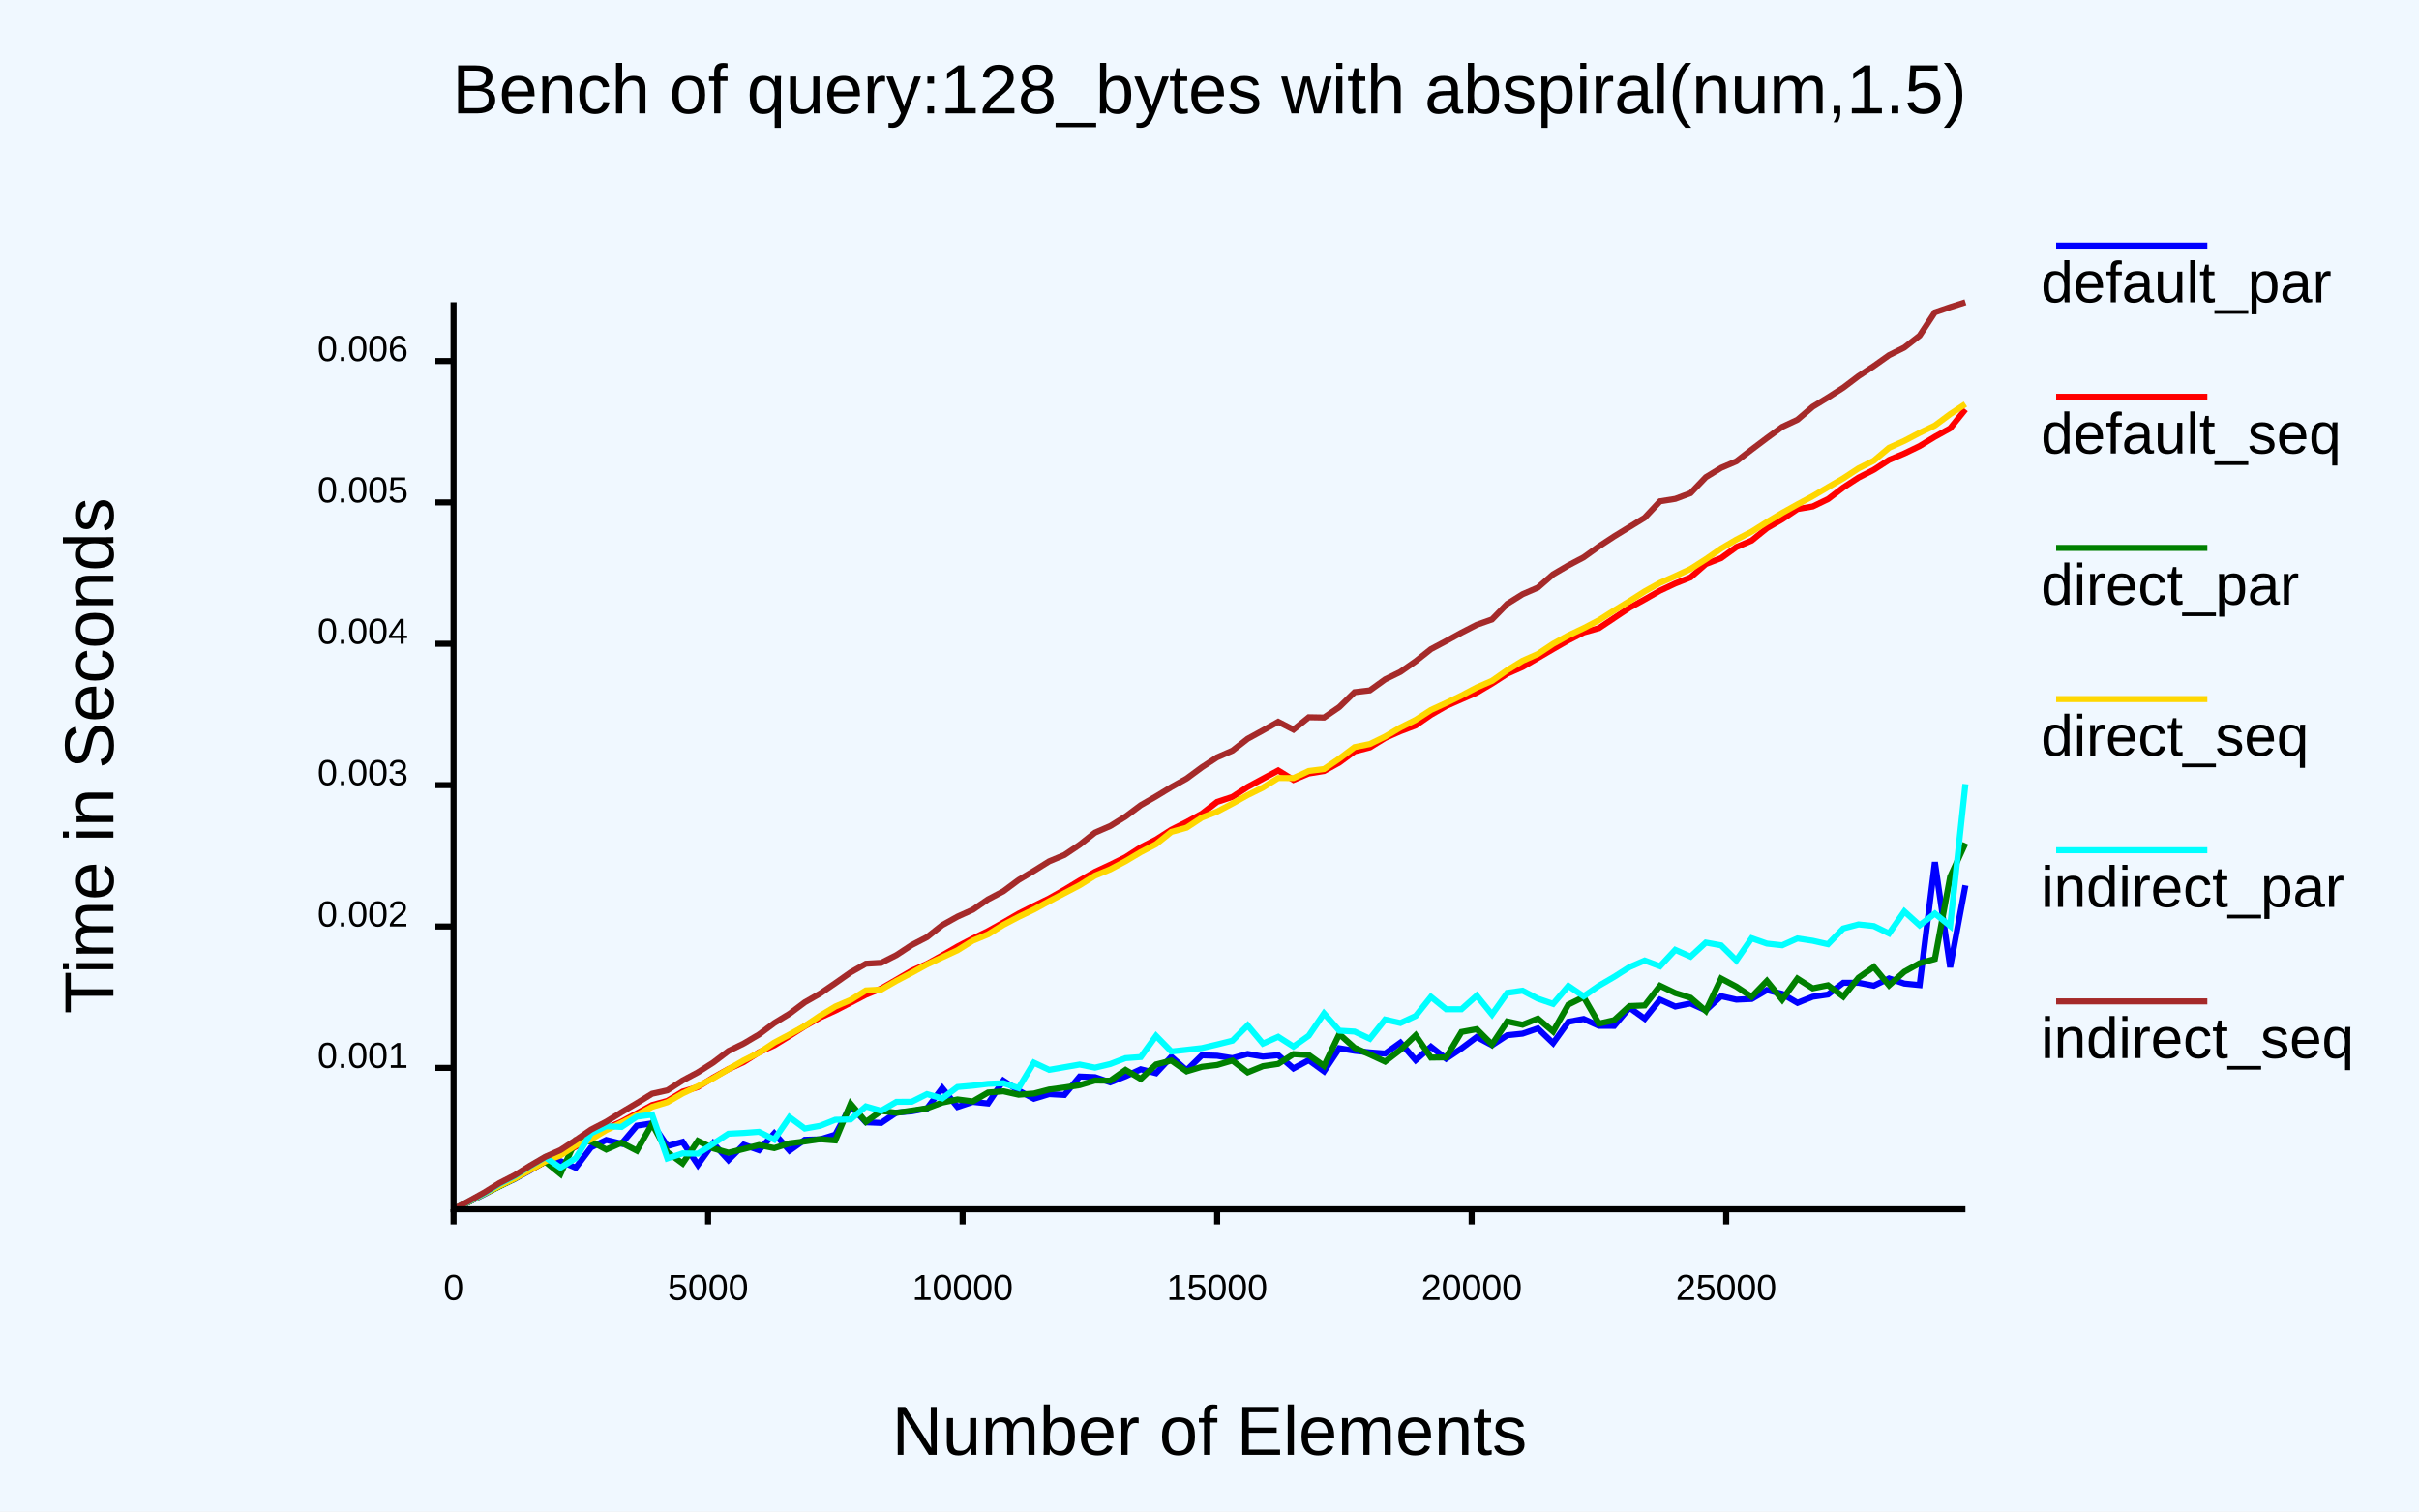
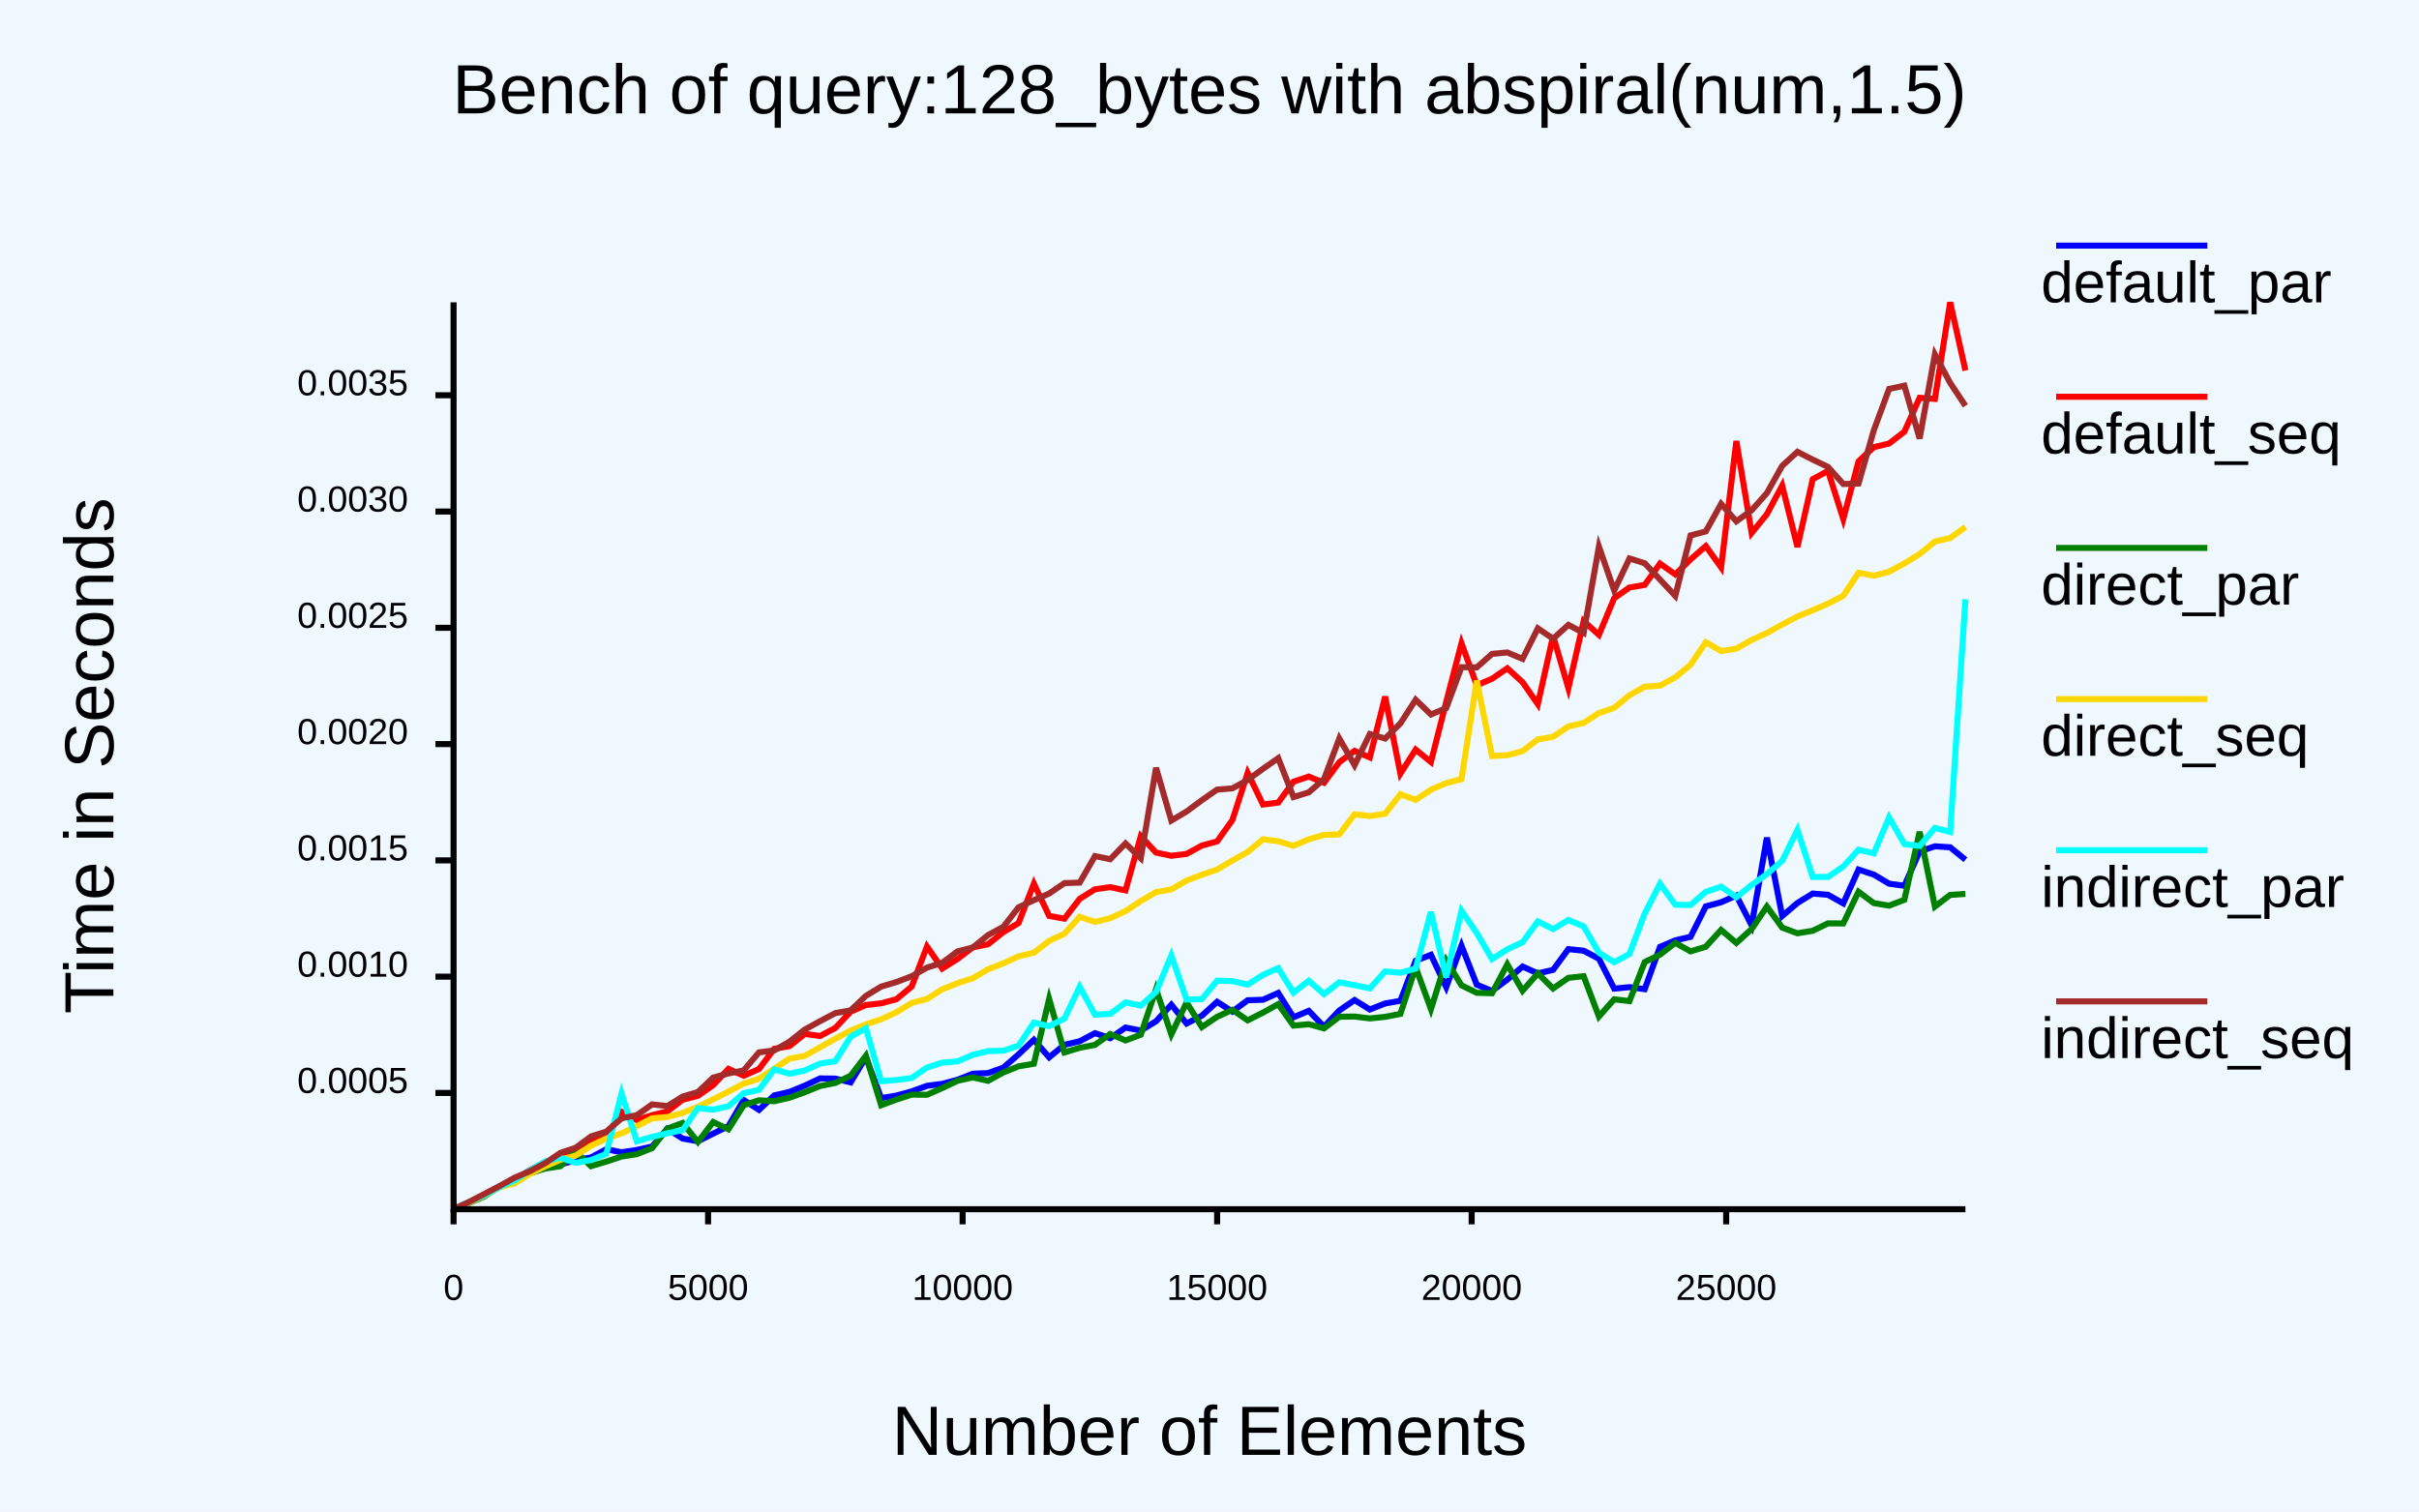
<svg xmlns="http://www.w3.org/2000/svg" class="poloto" width="800" height="500" viewBox="0 0 800 500">
  <style>.poloto {
                    font-family: "Arial";
                    stroke-width:2;
                    }
                    .poloto_text{fill: var(--poloto_fg_color,black);  }
                    .poloto_axis_lines{stroke: var(--poloto_fg_color,black);stoke-width:3;fill:none}
                    .poloto_background{fill: var(--poloto_bg_color,aliceblue); }
                    .poloto0stroke{stroke:  var(--poloto_color0,blue); }
                    .poloto1stroke{stroke:  var(--poloto_color1,red); }
                    .poloto2stroke{stroke:  var(--poloto_color2,green); }
                    .poloto3stroke{stroke:  var(--poloto_color3,gold); }
                    .poloto4stroke{stroke:  var(--poloto_color4,aqua); }
                    .poloto5stroke{stroke:  var(--poloto_color5,brown); }
                    .poloto6stroke{stroke:  var(--poloto_color6,lime); }
                    .poloto7stroke{stroke:  var(--poloto_color7,chocolate); }
                    .poloto0fill{fill:var(--poloto_color0,blue);}
                    .poloto1fill{fill:var(--poloto_color1,red);}
                    .poloto2fill{fill:var(--poloto_color2,green);}
                    .poloto3fill{fill:var(--poloto_color3,gold);}
                    .poloto4fill{fill:var(--poloto_color4,aqua);}
                    .poloto5fill{fill:var(--poloto_color5,brown);}
                    .poloto6fill{fill:var(--poloto_color6,lime);}
                    .poloto7fill{fill:var(--poloto_color7,chocolate);}</style>
  <rect class="poloto_background" fill="white" x="0" y="0" width="800" height="500" />
  <line class="poloto_axis_lines" stroke="black" x1="150" x2="150" y1="400" y2="405" />
  <text class="poloto_text" alignment-baseline="start" text-anchor="middle" x="150" y="430">0</text>
  <line class="poloto_axis_lines" stroke="black" x1="234.175" x2="234.175" y1="400" y2="405" />
  <text class="poloto_text" alignment-baseline="start" text-anchor="middle" x="234.175" y="430">5000</text>
  <line class="poloto_axis_lines" stroke="black" x1="318.35" x2="318.35" y1="400" y2="405" />
  <text class="poloto_text" alignment-baseline="start" text-anchor="middle" x="318.35" y="430">10000</text>
  <line class="poloto_axis_lines" stroke="black" x1="402.525" x2="402.525" y1="400" y2="405" />
  <text class="poloto_text" alignment-baseline="start" text-anchor="middle" x="402.525" y="430">15000</text>
  <line class="poloto_axis_lines" stroke="black" x1="486.7" x2="486.7" y1="400" y2="405" />
  <text class="poloto_text" alignment-baseline="start" text-anchor="middle" x="486.7" y="430">20000</text>
  <line class="poloto_axis_lines" stroke="black" x1="570.875" x2="570.875" y1="400" y2="405" />
  <text class="poloto_text" alignment-baseline="start" text-anchor="middle" x="570.875" y="430">25000</text>
-   <line class="poloto_axis_lines" stroke="black" x1="150" x2="144" y1="353.243" y2="353.243" />
-   <text class="poloto_text" alignment-baseline="middle" text-anchor="end" x="135" y="353.243">0.001</text>
-   <line class="poloto_axis_lines" stroke="black" x1="150" x2="144" y1="306.48" y2="306.48" />
-   <text class="poloto_text" alignment-baseline="middle" text-anchor="end" x="135" y="306.48">0.002</text>
-   <line class="poloto_axis_lines" stroke="black" x1="150" x2="144" y1="259.718" y2="259.718" />
-   <text class="poloto_text" alignment-baseline="middle" text-anchor="end" x="135" y="259.718">0.003</text>
-   <line class="poloto_axis_lines" stroke="black" x1="150" x2="144" y1="212.956" y2="212.956" />
-   <text class="poloto_text" alignment-baseline="middle" text-anchor="end" x="135" y="212.956">0.004</text>
-   <line class="poloto_axis_lines" stroke="black" x1="150" x2="144" y1="166.193" y2="166.193" />
-   <text class="poloto_text" alignment-baseline="middle" text-anchor="end" x="135" y="166.193">0.005</text>
-   <line class="poloto_axis_lines" stroke="black" x1="150" x2="144" y1="119.431" y2="119.431" />
-   <text class="poloto_text" alignment-baseline="middle" text-anchor="end" x="135" y="119.431">0.006</text>
+   <line class="poloto_axis_lines" stroke="black" x1="150" x2="144" y1="361.539" y2="361.539" />
+   <text class="poloto_text" alignment-baseline="middle" text-anchor="end" x="135" y="361.539">0.0005</text>
+   <line class="poloto_axis_lines" stroke="black" x1="150" x2="144" y1="323.074" y2="323.074" />
+   <text class="poloto_text" alignment-baseline="middle" text-anchor="end" x="135" y="323.074">0.0010</text>
+   <line class="poloto_axis_lines" stroke="black" x1="150" x2="144" y1="284.608" y2="284.608" />
+   <text class="poloto_text" alignment-baseline="middle" text-anchor="end" x="135" y="284.608">0.0015</text>
+   <line class="poloto_axis_lines" stroke="black" x1="150" x2="144" y1="246.142" y2="246.142" />
+   <text class="poloto_text" alignment-baseline="middle" text-anchor="end" x="135" y="246.142">0.0020</text>
+   <line class="poloto_axis_lines" stroke="black" x1="150" x2="144" y1="207.677" y2="207.677" />
+   <text class="poloto_text" alignment-baseline="middle" text-anchor="end" x="135" y="207.677">0.0025</text>
+   <line class="poloto_axis_lines" stroke="black" x1="150" x2="144" y1="169.211" y2="169.211" />
+   <text class="poloto_text" alignment-baseline="middle" text-anchor="end" x="135" y="169.211">0.0030</text>
+   <line class="poloto_axis_lines" stroke="black" x1="150" x2="144" y1="130.745" y2="130.745" />
+   <text class="poloto_text" alignment-baseline="middle" text-anchor="end" x="135" y="130.745">0.0035</text>
  <text class="poloto_text" alignment-baseline="middle" text-anchor="start" font-size="large" x="675" y="100">default_par</text>
  <line class="poloto0stroke" stroke="black" x1="680" x2="730" y1="81.25" y2="81.25" />
-   <polyline class="poloto0stroke" fill="none" stroke="black" points="650,292.88 644.949,319.933 639.899,285.188 634.848,325.864 629.798,325.363 624.747,323.659 619.697,326.07 614.646,325.099 609.596,325.098 604.545,328.979 599.495,329.715 594.444,331.729 589.394,328.757 584.343,327.5 579.293,330.447 574.242,330.673 569.192,329.531 564.141,334.199 559.091,331.923 554.04,332.949 548.99,330.678 543.939,336.972 538.889,333.347 533.838,339.343 528.788,339.336 523.737,337.071 518.687,338.008 513.636,345.058 508.586,340.195 503.535,341.915 498.485,342.436 493.434,345.743 488.384,343.038 483.333,346.81 478.283,350.194 473.232,346.25 468.182,350.7 463.131,344.9 458.081,348.512 453.03,348.13 447.98,347.589 442.929,346.756 437.879,354.364 432.828,350.699 427.778,353.415 422.727,349.048 417.677,349.508 412.626,348.645 407.576,350.038 402.525,349.242 397.475,349.081 392.424,354.027 387.374,349.566 382.323,355.008 377.273,353.702 372.222,356.03 367.172,358.037 362.121,356.32 357.071,356.108 352.02,362.193 346.97,361.911 341.919,363.443 336.869,360.743 331.818,357.47 326.768,365.016 321.717,364.493 316.667,366.165 311.616,359.925 306.566,366.681 301.515,367.615 296.465,368.034 291.414,371.443 286.364,371.233 281.313,365.847 276.263,375.327 271.212,376.897 266.162,377.025 261.111,380.604 256.061,374.911 251.01,380.463 245.96,378.651 240.909,383.718 235.859,378.205 230.808,385.308 225.758,377.725 220.707,379.089 215.657,371.583 210.606,372.347 205.556,378.322 200.505,377.087 195.455,379.543 190.404,386.278 185.354,384.078 180.303,384.06 175.253,387.196 170.202,389.978 165.152,392.318 160.101,395.07 155.051,397.568 150,400 " />
+   <polyline class="poloto0stroke" fill="none" stroke="black" points="650,284.403 644.949,280.276 639.899,279.95 634.848,281.66 629.798,293.015 624.747,292.312 619.697,289.312 614.646,287.652 609.596,298.83 604.545,295.994 599.495,295.584 594.444,298.702 589.394,303.009 584.343,277.079 579.293,306.108 574.242,296.259 569.192,298.465 564.141,299.822 559.091,309.901 554.04,311.058 548.99,313.223 543.939,327.198 538.889,326.544 533.838,327.031 528.788,317.152 523.737,314.486 518.687,313.968 513.636,320.82 508.586,322.001 503.535,319.726 498.485,324.049 493.434,327.8 488.384,325.718 483.333,312.835 478.283,326.548 473.232,315.854 468.182,317.805 463.131,331.041 458.081,331.939 453.03,333.934 447.98,330.804 442.929,334.26 437.879,339.628 432.828,334.384 427.778,336.51 422.727,328.464 417.677,330.719 412.626,330.872 407.576,334.633 402.525,331.394 397.475,335.981 392.424,338.571 387.374,332.358 382.323,337.836 377.273,340.902 372.222,339.905 367.172,343.425 362.121,341.766 357.071,344.44 352.02,345.612 346.97,349.747 341.919,343.97 336.869,348.767 331.818,353.174 326.768,354.963 321.717,355.183 316.667,357.176 311.616,358.525 306.566,359.185 301.515,361.023 296.465,362.405 291.414,363.237 286.364,349.709 281.313,358.049 276.263,356.791 271.212,356.735 266.162,359.119 261.111,361.189 256.061,362.354 251.01,367.14 245.96,363.878 240.909,372.517 235.859,374.985 230.808,377.509 225.758,376.642 220.707,373.37 215.657,379.27 210.606,380.397 205.556,381.161 200.505,380.182 195.455,382.867 190.404,383.792 185.354,385.16 180.303,385.914 175.253,388.128 170.202,390.742 165.152,392.559 160.101,395.522 155.051,397.791 150,400 " />
  <text class="poloto_text" alignment-baseline="middle" text-anchor="start" font-size="large" x="675" y="150">default_seq</text>
  <line class="poloto1stroke" stroke="black" x1="680" x2="730" y1="131.25" y2="131.25" />
-   <polyline class="poloto1stroke" fill="none" stroke="black" points="650,135.414 644.949,141.688 639.899,144.477 634.848,147.556 629.798,149.997 624.747,152.131 619.697,155.396 614.646,157.981 609.596,161.267 604.545,165.104 599.495,167.539 594.444,168.393 589.394,171.791 584.343,174.72 579.293,178.823 574.242,180.972 569.192,184.63 564.141,186.576 559.091,191.002 554.04,193.014 548.99,195.379 543.939,198.271 538.889,201.043 533.838,204.421 528.788,207.797 523.737,209.217 518.687,211.802 513.636,214.701 508.586,217.671 503.535,220.625 498.485,222.858 493.434,226.117 488.384,229.115 483.333,231.314 478.283,233.545 473.232,236.464 468.182,239.967 463.131,241.887 458.081,244.126 453.03,247.252 447.98,248.54 442.929,252.26 437.879,255.049 432.828,255.866 427.778,257.993 422.727,254.867 417.677,257.584 412.626,260.308 407.576,263.609 402.525,265.266 397.475,269.169 392.424,271.944 387.374,274.47 382.323,277.708 377.273,280.285 372.222,283.557 367.172,286.048 362.121,288.406 357.071,291.276 352.02,294.333 346.97,297.189 341.919,299.672 336.869,302.226 331.818,305.16 326.768,307.978 321.717,310.454 316.667,313.102 311.616,316.03 306.566,318.837 301.515,321.102 296.465,324.062 291.414,327.003 286.364,329.054 281.313,331.687 276.263,334.295 271.212,336.594 266.162,339.46 261.111,342.682 256.061,345.795 251.01,348.088 245.96,351.309 240.909,353.642 235.859,356.457 230.808,359.582 225.758,361.1 220.707,364.147 215.657,365.534 210.606,368.296 205.556,371.034 200.505,373.236 195.455,376.542 190.404,379.292 185.354,381.847 180.303,384.324 175.253,387.041 170.202,389.647 165.152,392.037 160.101,394.809 155.051,397.458 150,399.999 " />
+   <polyline class="poloto1stroke" fill="none" stroke="black" points="650,122.566 644.949,100 639.899,131.955 634.848,131.588 629.798,142.812 624.747,146.715 619.697,147.916 614.646,152.611 609.596,171.686 604.545,155.779 599.495,158.511 594.444,180.928 589.394,160.633 584.343,170.081 579.293,176.314 574.242,145.89 569.192,187.684 564.141,180.648 559.091,185.048 554.04,190.009 548.99,186.443 543.939,193.478 538.889,194.332 533.838,197.876 528.788,210.007 523.737,205.462 518.687,227.659 513.636,210.352 508.586,232.937 503.535,225.664 498.485,221.064 493.434,224.538 488.384,226.672 483.333,212.784 478.283,232.193 473.232,252.06 468.182,247.963 463.131,255.913 458.081,230.431 453.03,250.564 447.98,248.377 442.929,252.125 437.879,258.933 432.828,256.894 427.778,258.578 422.727,265.49 417.677,266.132 412.626,255.653 407.576,271.263 402.525,278.33 397.475,279.704 392.424,282.469 387.374,283.089 382.323,282.027 377.273,276.625 372.222,294.545 367.172,293.456 362.121,294.169 357.071,297.337 352.02,303.897 346.97,302.974 341.919,292.313 336.869,305.323 331.818,308.347 326.768,312.349 321.717,313.381 316.667,317.225 311.616,320.391 306.566,313.106 301.515,326.329 296.465,330.538 291.414,331.88 286.364,332.459 281.313,334.655 276.263,340.033 271.212,342.701 266.162,342.006 261.111,346.045 256.061,346.932 251.01,353.629 245.96,355.844 240.909,353.578 235.859,358.957 230.808,362.483 225.758,363.772 220.707,367.632 215.657,368.891 210.606,370.488 205.556,367.778 200.505,376.169 195.455,377.157 190.404,379.979 185.354,383.52 180.303,384.601 175.253,387.027 170.202,390.438 165.152,392.593 160.101,395.476 155.051,397.78 150,400 " />
  <text class="poloto_text" alignment-baseline="middle" text-anchor="start" font-size="large" x="675" y="200">direct_par</text>
  <line class="poloto2stroke" stroke="black" x1="680" x2="730" y1="181.25" y2="181.25" />
-   <polyline class="poloto2stroke" fill="none" stroke="black" points="650,278.942 644.949,290.056 639.899,317.22 634.848,318.629 629.798,321.433 624.747,325.945 619.697,319.843 614.646,323.408 609.596,329.689 604.545,325.921 599.495,326.941 594.444,323.702 589.394,330.7 584.343,324.49 579.293,329.73 574.242,326.362 569.192,323.689 564.141,334.405 559.091,330.042 554.04,328.487 548.99,326.075 543.939,332.588 538.889,332.791 533.838,337.45 528.788,338.601 523.737,329.811 518.687,332.297 513.636,341.217 508.586,336.941 503.535,338.969 498.485,337.892 493.434,345.484 488.384,340.431 483.333,341.351 478.283,349.765 473.232,349.837 468.182,342.457 463.131,347.297 458.081,351.163 453.03,348.816 447.98,346.597 442.929,342.079 437.879,352.588 432.828,348.997 427.778,348.701 422.727,351.923 417.677,352.672 412.626,354.723 407.576,350.813 402.525,352.283 397.475,352.89 392.424,354.386 387.374,350.806 382.323,352.109 377.273,356.914 372.222,353.91 367.172,357.49 362.121,357.437 357.071,358.948 352.02,359.732 346.97,360.405 341.919,361.724 336.869,362.11 331.818,360.98 326.768,361.395 321.717,364.324 316.667,363.677 311.616,364.716 306.566,366.61 301.515,367.389 296.465,368.106 291.414,367.483 286.364,371.112 281.313,365.11 276.263,377.238 271.212,376.839 266.162,377.576 261.111,378.2 256.061,379.776 251.01,378.772 245.96,380.065 240.909,381.293 235.859,379.859 230.808,377.391 225.758,384.842 220.707,381.125 215.657,371.752 210.606,380.625 205.556,378.021 200.505,380.247 195.455,377.567 190.404,377.285 185.354,388.337 180.303,384.241 175.253,386.935 170.202,389.879 165.152,392.426 160.101,394.875 155.051,397.589 150,399.998 " />
+   <polyline class="poloto2stroke" fill="none" stroke="black" points="650,295.701 644.949,296.035 639.899,299.882 634.848,275.161 629.798,297.651 624.747,299.575 619.697,298.745 614.646,294.98 609.596,305.467 604.545,305.441 599.495,307.899 594.444,308.726 589.394,306.841 584.343,299.879 579.293,307.342 574.242,311.91 569.192,307.619 564.141,313.175 559.091,314.705 554.04,311.899 548.99,315.787 543.939,318.238 538.889,331.155 533.838,330.567 528.788,336.265 523.737,322.921 518.687,323.454 513.636,326.995 508.586,321.994 503.535,327.736 498.485,319.007 493.434,328.558 488.384,328.414 483.333,325.935 478.283,317.732 473.232,333.806 468.182,319.976 463.131,335.393 458.081,336.373 453.03,336.891 447.98,336.264 442.929,336.328 437.879,340.181 432.828,338.797 427.778,339.257 422.727,332.18 417.677,334.974 412.626,337.519 407.576,334.032 402.525,336.349 397.475,339.748 392.424,331.604 387.374,342.156 382.323,327.247 377.273,342.284 372.222,344.167 367.172,342.04 362.121,345.631 357.071,346.605 352.02,348.125 346.97,330.419 341.919,351.873 336.869,352.731 331.818,354.757 326.768,357.531 321.717,356.403 316.667,357.523 311.616,359.934 306.566,362.139 301.515,362.094 296.465,363.725 291.414,365.599 286.364,349.226 281.313,355.85 276.263,358.223 271.212,359.24 266.162,361.309 261.111,363.115 256.061,364.275 251.01,363.97 245.96,365.584 240.909,373.554 235.859,371.176 230.808,377.743 225.758,371.467 220.707,373.323 215.657,379.792 210.606,381.797 205.556,382.577 200.505,384.246 195.455,385.761 190.404,380.907 185.354,385.765 180.303,386.539 175.253,388.108 170.202,390.762 165.152,392.483 160.101,395.828 155.051,397.974 150,400 " />
  <text class="poloto_text" alignment-baseline="middle" text-anchor="start" font-size="large" x="675" y="250">direct_seq</text>
  <line class="poloto3stroke" stroke="black" x1="680" x2="730" y1="231.25" y2="231.25" />
-   <polyline class="poloto3stroke" fill="none" stroke="black" points="650,133.651 644.949,136.994 639.899,140.751 634.848,143.178 629.798,145.83 624.747,148.113 619.697,152.382 614.646,154.915 609.596,158.226 604.545,161.16 599.495,164.128 594.444,166.838 589.394,169.661 584.343,172.69 579.293,175.877 574.242,178.494 569.192,181.46 564.141,184.978 559.091,188.203 554.04,190.564 548.99,192.806 543.939,195.616 538.889,198.835 533.838,201.935 528.788,205.155 523.737,207.796 518.687,210.187 513.636,212.97 508.586,216.338 503.535,218.576 498.485,221.68 493.434,225.215 488.384,227.407 483.333,230.074 478.283,232.53 473.232,234.855 468.182,238.127 463.131,240.651 458.081,243.655 453.03,246.121 447.98,247.147 442.929,250.95 437.879,254.397 432.828,255.038 427.778,257.388 422.727,257.368 417.677,260.519 412.626,263.004 407.576,265.824 402.525,268.48 397.475,270.463 392.424,273.792 387.374,275.185 382.323,279.25 377.273,281.879 372.222,284.888 367.172,287.585 362.121,289.665 357.071,292.821 352.02,295.462 346.97,298.122 341.919,300.879 336.869,303.296 331.818,305.945 326.768,309.087 321.717,311.167 316.667,314.33 311.616,316.667 306.566,319.021 301.515,321.794 296.465,324.443 291.414,327.352 286.364,327.628 281.313,330.777 276.263,332.948 271.212,335.987 266.162,339.395 261.111,342.2 256.061,344.879 251.01,348.248 245.96,350.76 240.909,353.673 235.859,356.676 230.808,359.321 225.758,361.694 220.707,364.605 215.657,366.143 210.606,368.863 205.556,371.411 200.505,373.833 195.455,376.902 190.404,378.881 185.354,382.166 180.303,384.186 175.253,387.051 170.202,389.849 165.152,392.277 160.101,394.911 155.051,397.459 150,399.998 " />
+   <polyline class="poloto3stroke" fill="none" stroke="black" points="650,174.317 644.949,177.977 639.899,179.133 634.848,183.286 629.798,186.386 624.747,189.116 619.697,190.442 614.646,189.478 609.596,197.077 604.545,199.675 599.495,201.872 594.444,203.931 589.394,206.595 584.343,209.39 579.293,211.695 574.242,214.572 569.192,215.365 564.141,212.435 559.091,219.905 554.04,224.066 548.99,226.817 543.939,227.158 538.889,229.975 533.838,234.146 528.788,235.859 523.737,239.124 518.687,240.308 513.636,243.716 508.586,244.591 503.535,248.453 498.485,249.825 493.434,250.088 488.384,225.131 483.333,257.734 478.283,259.043 473.232,261.226 468.182,264.582 463.131,262.729 458.081,269.182 453.03,269.96 447.98,269.36 442.929,276.001 437.879,276.178 432.828,277.627 427.778,279.792 422.727,278.278 417.677,277.639 412.626,281.819 407.576,284.651 402.525,287.63 397.475,289.368 392.424,291.287 387.374,294.198 382.323,295.1 377.273,298.037 372.222,301.392 367.172,303.731 362.121,304.972 357.071,303.276 352.02,308.863 346.97,311.233 341.919,315.161 336.869,316.353 331.818,318.66 326.768,320.634 321.717,323.583 316.667,325.237 311.616,327.245 306.566,330.452 301.515,331.764 296.465,334.836 291.414,337.146 286.364,338.867 281.313,340.91 276.263,343.581 271.212,346.404 266.162,349.257 261.111,350.181 256.061,353.493 251.01,356.841 245.96,358.429 240.909,361.106 235.859,363.623 230.808,366.13 225.758,368.132 220.707,369.515 215.657,369.929 210.606,372.536 205.556,374.887 200.505,376.616 195.455,378.993 190.404,382.257 185.354,383.623 180.303,385.828 175.253,388.291 170.202,391.44 165.152,392.768 160.101,395.568 155.051,397.87 150,400 " />
  <text class="poloto_text" alignment-baseline="middle" text-anchor="start" font-size="large" x="675" y="300">indirect_par</text>
  <line class="poloto4stroke" stroke="black" x1="680" x2="730" y1="281.25" y2="281.25" />
-   <polyline class="poloto4stroke" fill="none" stroke="black" points="650,259.379 644.949,306.291 639.899,302.194 634.848,306.076 629.798,301.5 624.747,308.78 619.697,306.334 614.646,305.79 609.596,307.131 604.545,312.333 599.495,311.199 594.444,310.433 589.394,312.687 584.343,312.129 579.293,310.373 574.242,317.702 569.192,312.709 564.141,311.792 559.091,316.442 554.04,314.196 548.99,319.621 543.939,317.731 538.889,319.905 533.838,323.124 528.788,326.07 523.737,329.561 518.687,326.142 513.636,332.075 508.586,330.345 503.535,327.712 498.485,328.428 493.434,335.572 488.384,329.338 483.333,333.841 478.283,333.85 473.232,329.758 468.182,336.072 463.131,338.405 458.081,337.261 453.03,343.6 447.98,341.232 442.929,340.935 437.879,335.231 432.828,342.609 427.778,346.192 422.727,342.961 417.677,345.211 412.626,339.193 407.576,344.25 402.525,345.506 397.475,346.7 392.424,347.276 387.374,347.824 382.323,342.648 377.273,349.655 372.222,350.03 367.172,351.968 362.121,353.161 357.071,352.129 352.02,353.019 346.97,353.88 341.919,351.515 336.869,359.909 331.818,358.315 326.768,358.523 321.717,359.128 316.667,359.572 311.616,363.348 306.566,361.916 301.515,364.442 296.465,364.479 291.414,367.431 286.364,365.988 281.313,370.297 276.263,370.402 271.212,372.41 266.162,373.307 261.111,369.551 256.061,376.957 251.01,374.388 245.96,374.764 240.909,375.017 235.859,378.334 230.808,381.607 225.758,381.51 220.707,383.188 215.657,368.718 210.606,369.38 205.556,372.777 200.505,372.538 195.455,374.861 190.404,383.107 185.354,386.263 180.303,382.776 175.253,385.791 170.202,388.998 165.152,391.606 160.101,394.746 155.051,397.387 150,399.998 " />
+   <polyline class="poloto4stroke" fill="none" stroke="black" points="650,198.234 644.949,275.211 639.899,273.884 634.848,279.847 629.798,279.191 624.747,270.42 619.697,282.289 614.646,281.078 609.596,286.635 604.545,290.098 599.495,290.098 594.444,274.535 589.394,284.777 584.343,289.146 579.293,292.744 574.242,296.812 569.192,293.308 564.141,295.01 559.091,299.367 554.04,299.281 548.99,292.327 543.939,302.178 538.889,315.568 533.838,318.287 528.788,315.152 523.737,306.45 518.687,304.32 513.636,307.335 508.586,304.806 503.535,311.674 498.485,314.025 493.434,317.249 488.384,308.636 483.333,301.248 478.283,323.28 473.232,301.66 468.182,320.395 463.131,321.766 458.081,321.357 453.03,326.934 447.98,325.899 442.929,324.93 437.879,328.846 432.828,324.422 427.778,328.354 422.727,320.256 417.677,322.49 412.626,325.704 407.576,324.536 402.525,324.384 397.475,330.49 392.424,330.646 387.374,316.075 382.323,328.135 377.273,332.657 372.222,331.595 367.172,335.388 362.121,335.639 357.071,326.427 352.02,336.955 346.97,339.441 341.919,338.274 336.869,345.873 331.818,347.579 326.768,347.699 321.717,348.923 316.667,351.078 311.616,351.516 306.566,353.136 301.515,356.579 296.465,357.269 291.414,357.636 286.364,340.172 281.313,342.942 276.263,351.045 271.212,351.823 266.162,354.105 261.111,355.183 256.061,353.75 251.01,360.511 245.96,361.603 240.909,365.948 235.859,367.068 230.808,366.551 225.758,373.842 220.707,374.869 215.657,376.062 210.606,377.519 205.556,361.719 200.505,381.689 195.455,383.734 190.404,384.663 185.354,382.954 180.303,384.199 175.253,387.097 170.202,390.486 165.152,392.691 160.101,395.414 155.051,397.585 150,400 " />
  <text class="poloto_text" alignment-baseline="middle" text-anchor="start" font-size="large" x="675" y="350">indirect_seq</text>
  <line class="poloto5stroke" stroke="black" x1="680" x2="730" y1="331.25" y2="331.25" />
-   <polyline class="poloto5stroke" fill="none" stroke="black" points="650,100 644.949,101.609 639.899,103.326 634.848,111.034 629.798,114.965 624.747,117.493 619.697,121.079 614.646,124.411 609.596,128.231 604.545,131.468 599.495,134.543 594.444,138.846 589.394,141.212 584.343,144.899 579.293,148.71 574.242,152.6 569.192,154.756 564.141,157.85 559.091,163.132 554.04,165.017 548.99,165.823 543.939,171.23 538.889,174.325 533.838,177.424 528.788,180.74 523.737,184.364 518.687,187.021 513.636,189.982 508.586,194.377 503.535,196.568 498.485,199.729 493.434,204.903 488.384,206.681 483.333,209.276 478.283,212.047 473.232,214.731 468.182,218.739 463.131,222.261 458.081,224.74 453.03,228.378 447.98,228.974 442.929,233.895 437.879,237.361 432.828,237.273 427.778,241.358 422.727,238.772 417.677,241.615 412.626,244.38 407.576,248.318 402.525,250.517 397.475,253.82 392.424,257.547 387.374,260.362 382.323,263.438 377.273,266.347 372.222,270.116 367.172,273.244 362.121,275.428 357.071,279.421 352.02,282.819 346.97,284.924 341.919,288.077 336.869,291.081 331.818,294.837 326.768,297.489 321.717,300.939 316.667,303.213 311.616,306.024 306.566,310.011 301.515,312.62 296.465,315.936 291.414,318.496 286.364,318.785 281.313,321.656 276.263,325.213 271.212,328.667 266.162,331.549 261.111,335.337 256.061,338.418 251.01,342.192 245.96,345.186 240.909,347.669 235.859,351.49 230.808,354.711 225.758,357.408 220.707,360.667 215.657,361.788 210.606,364.909 205.556,367.916 200.505,371.041 195.455,373.653 190.404,377.136 185.354,380.422 180.303,382.676 175.253,385.612 170.202,388.762 165.152,391.342 160.101,394.474 155.051,397.274 150,399.997 " />
+   <polyline class="poloto5stroke" fill="none" stroke="black" points="650,134.259 644.949,126.654 639.899,117.248 634.848,145.062 629.798,127.584 624.747,128.668 619.697,142.341 614.646,159.949 609.596,160.113 604.545,154.448 599.495,152.045 594.444,149.457 589.394,154.088 584.343,163.098 579.293,168.801 574.242,172.451 569.192,166.677 564.141,175.788 559.091,177.115 554.04,197.123 548.99,191.713 543.939,186.314 538.889,184.741 533.838,195.342 528.788,180.806 523.737,209.378 518.687,206.708 513.636,211.28 508.586,207.858 503.535,217.947 498.485,215.828 493.434,216.305 488.384,220.774 483.333,220.692 478.283,234.239 473.232,236.342 468.182,231.474 463.131,239.293 458.081,244.305 453.03,242.809 447.98,253.108 442.929,244.284 437.879,257.708 432.828,262.108 427.778,263.657 422.727,250.796 417.677,254.325 412.626,258.006 407.576,260.788 402.525,261.187 397.475,264.699 392.424,268.435 387.374,271.435 382.323,253.968 377.273,283.873 372.222,279.003 367.172,284.223 362.121,283.193 357.071,291.958 352.02,292.121 346.97,295.579 341.919,297.767 336.869,300.111 331.818,306.588 326.768,309.3 321.717,313.426 316.667,314.709 311.616,318.488 306.566,320.08 301.515,322.926 296.465,324.852 291.414,326.354 286.364,329.425 281.313,334.22 276.263,335.124 271.212,337.798 266.162,340.565 261.111,344.557 256.061,347.473 251.01,348.105 245.96,354.088 240.909,355.095 235.859,356.454 230.808,361.23 225.758,362.729 220.707,365.887 215.657,365.327 210.606,368.89 205.556,369.941 200.505,374.33 195.455,375.911 190.404,379.664 185.354,381.344 180.303,384.776 175.253,387.438 170.202,389.561 165.152,392.358 160.101,394.994 155.051,397.634 150,399.999 " />
  <text class="poloto_text" alignment-baseline="start" text-anchor="middle" font-size="x-large" x="400" y="37.5">Bench of query:128_bytes with abspiral(num,1.5)</text>
  <text class="poloto_text" alignment-baseline="start" text-anchor="middle" font-size="x-large" x="400" y="481.25">Number of Elements</text>
  <text class="poloto_text" alignment-baseline="start" text-anchor="middle" font-size="x-large" transform="rotate(-90,37.5,250)" x="37.5" y="250">Time in Seconds</text>
  <path stroke="black" fill="none" class="poloto_axis_lines" d=" M 150 100 L 150 400 L 650 400" />
</svg>
